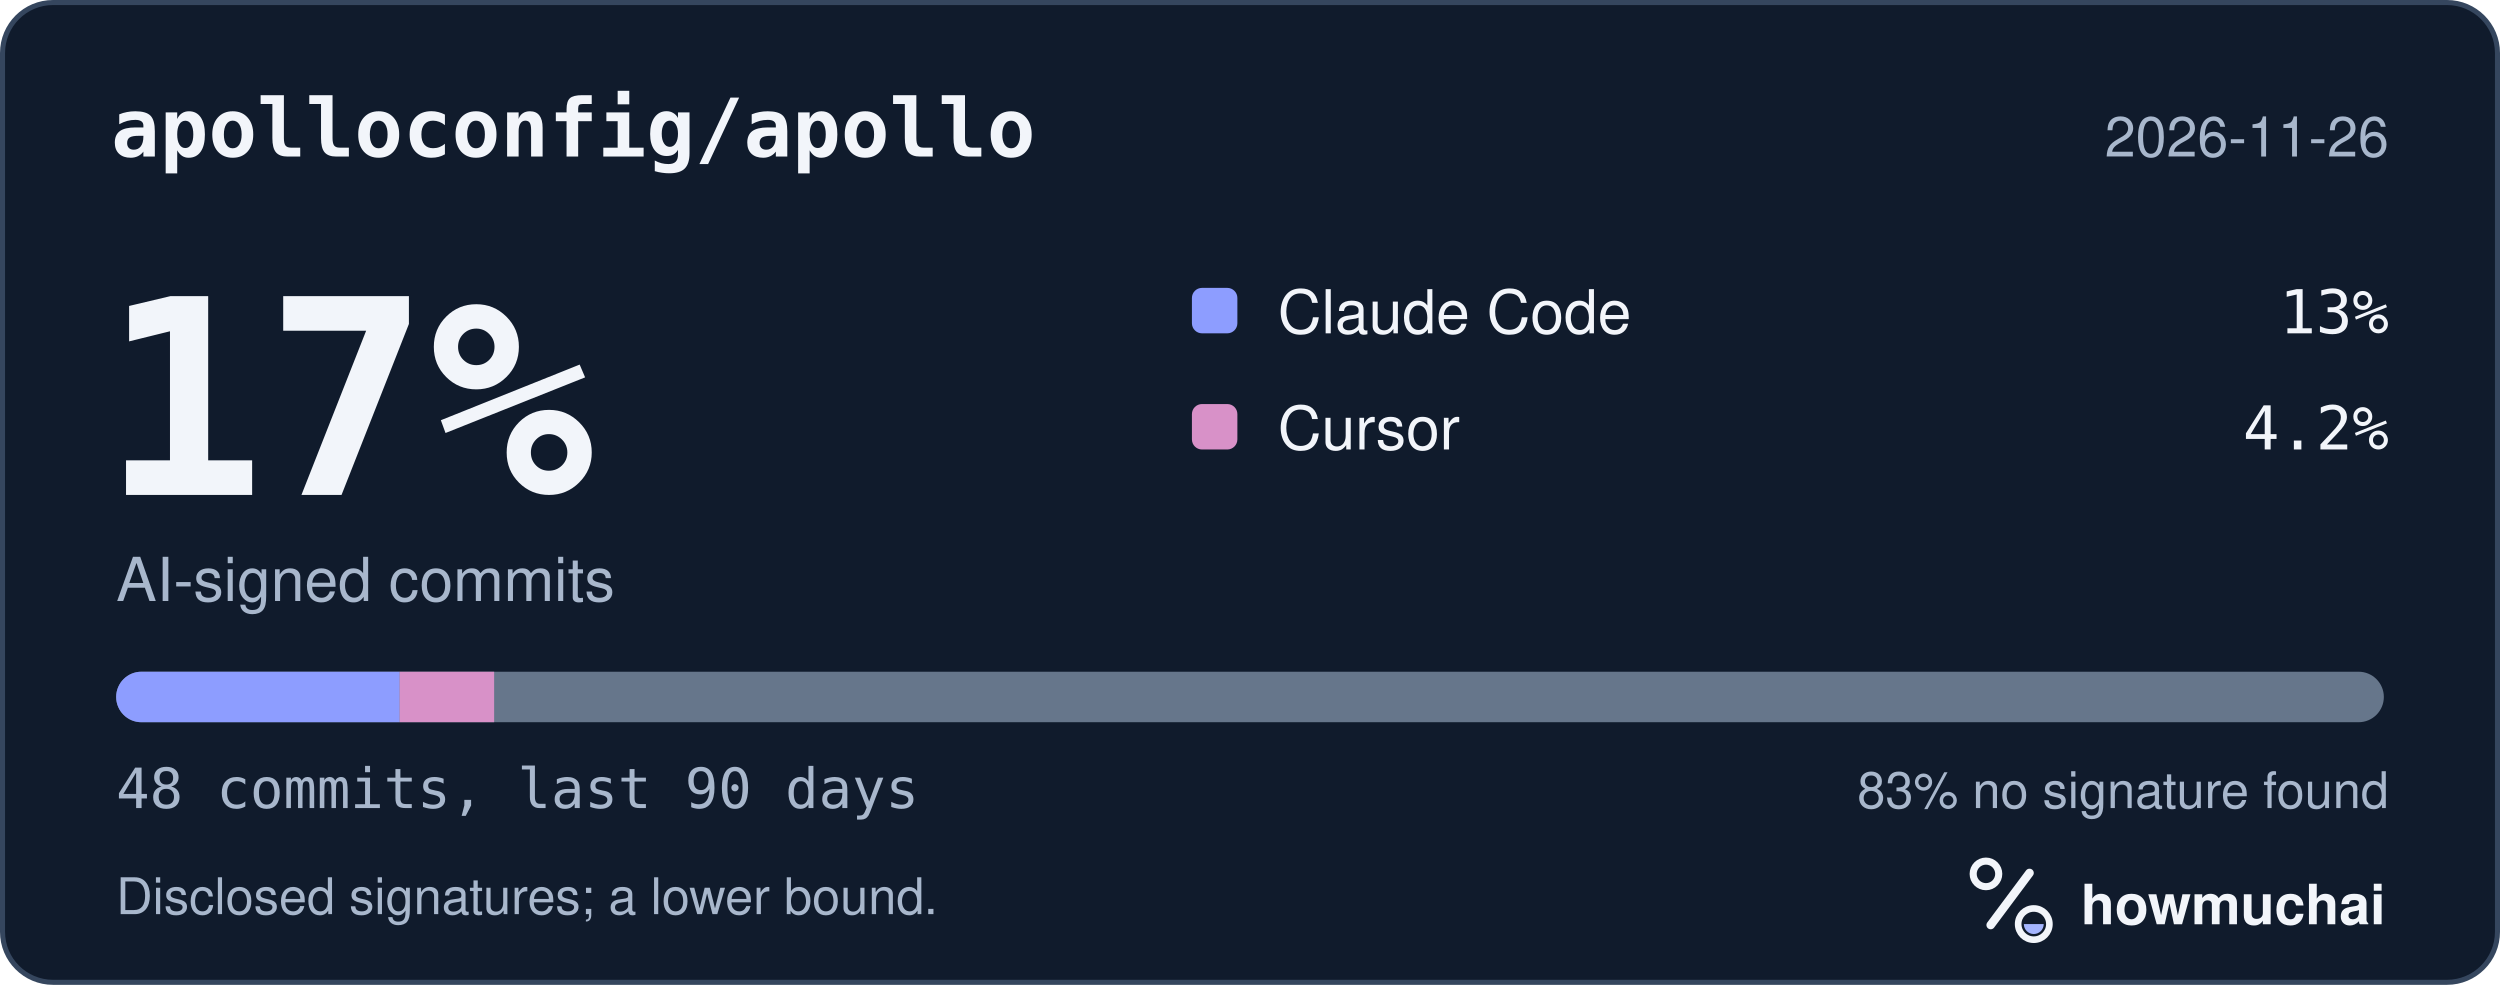
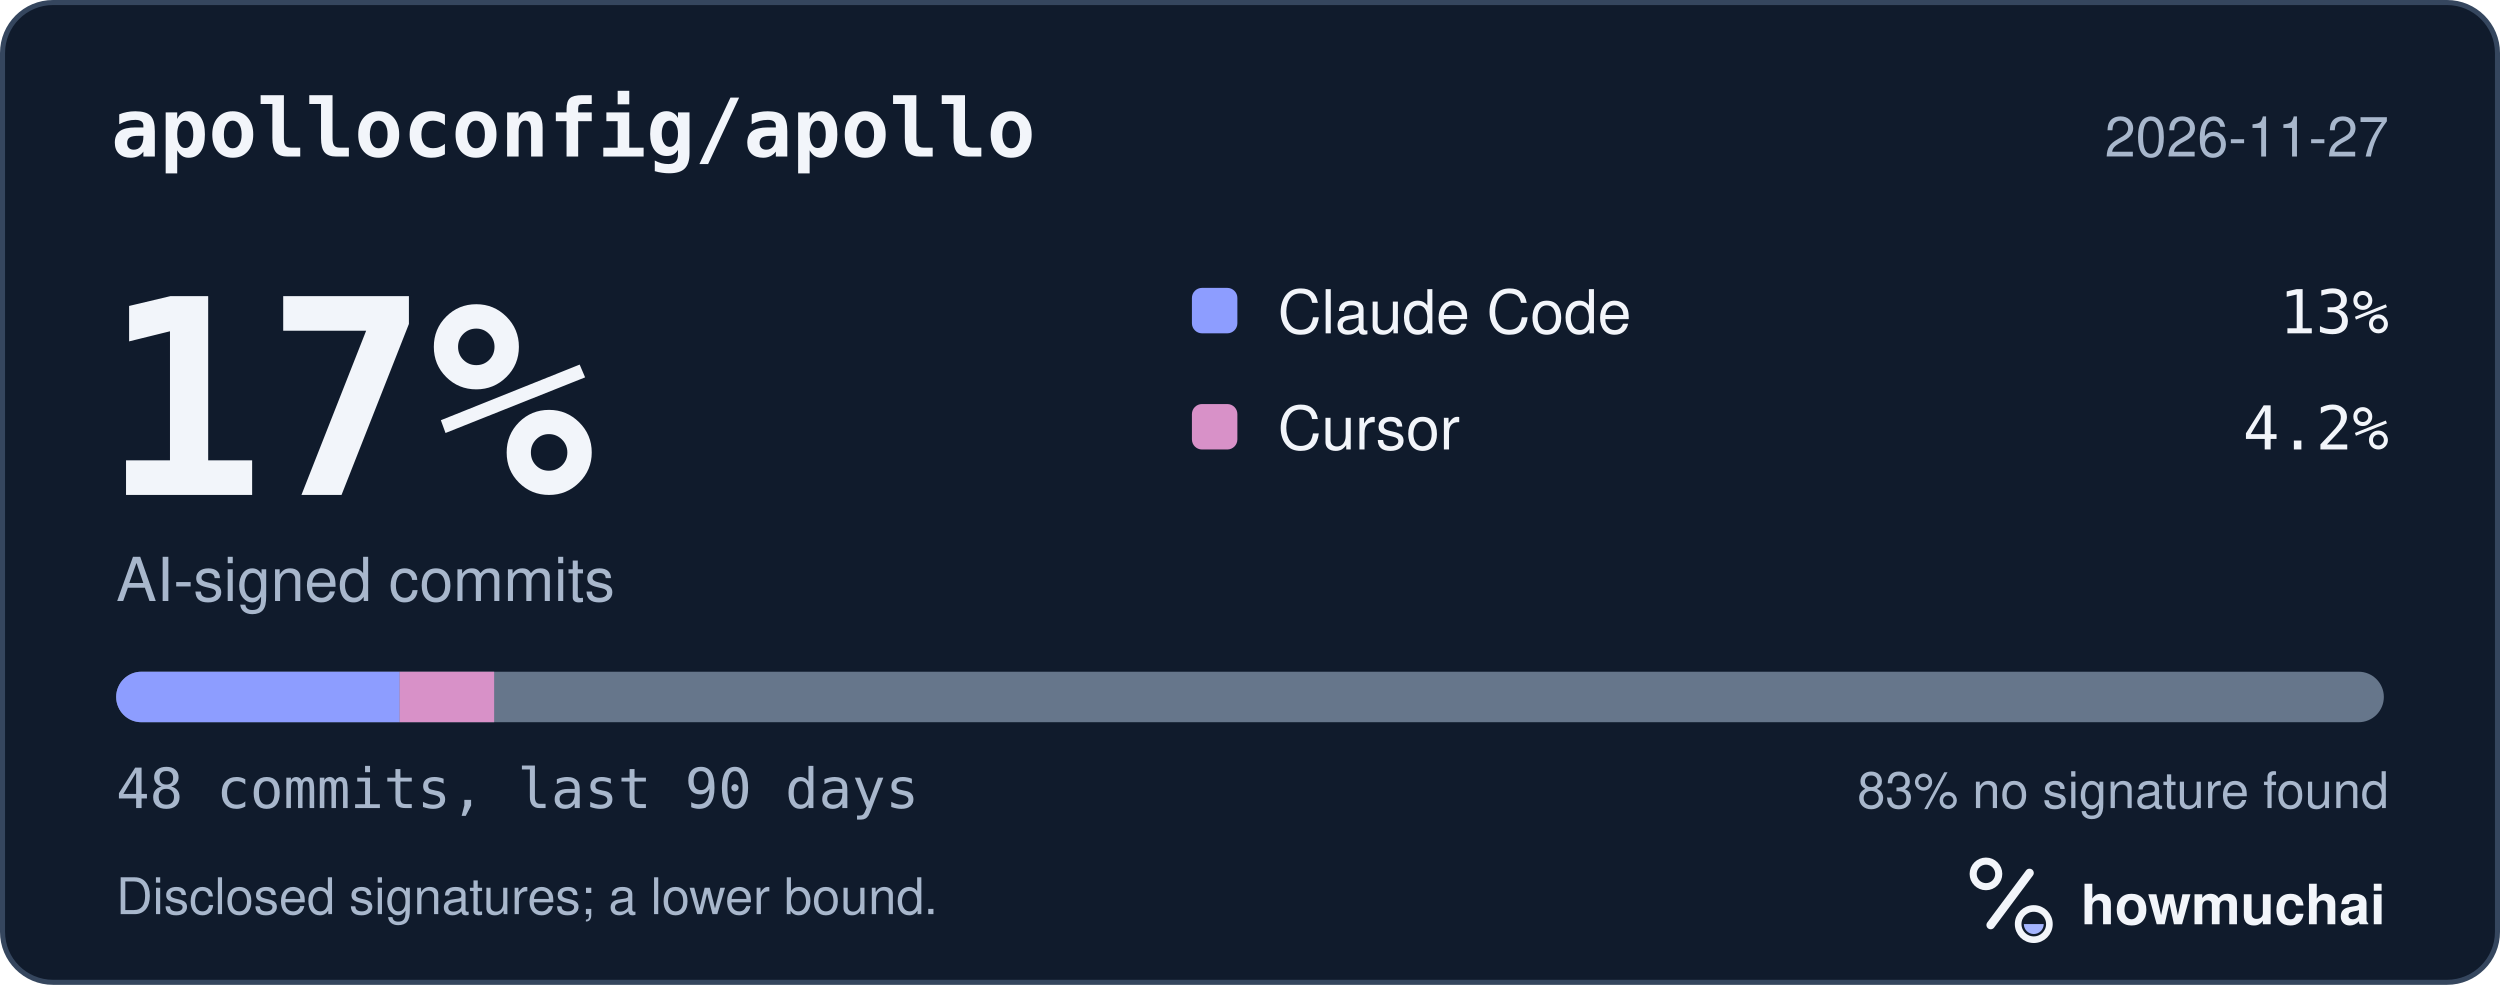
<svg xmlns="http://www.w3.org/2000/svg" width="495" height="195" viewBox="0 0 495 195" role="img" aria-labelledby="hm-t hm-d">
  <rect x="0.5" y="0.5" width="494" height="194" rx="10" fill="#101B2C" stroke="#35465E" />
  <text x="22" y="31" fill="#F2F5FA" font-family="ui-monospace, SF Mono, Menlo, Consolas, IBM Plex Mono, monospace" font-size="16" font-weight="600">apolloconfig/apollo</text>
-   <text x="473" y="31" fill="#A8B7CC" font-family="-apple-system, BlinkMacSystemFont, Segoe UI, Helvetica, Arial, Fira Sans, sans-serif" font-size="11" text-anchor="end">2026-11-26</text>
+   <text x="473" y="31" fill="#A8B7CC" font-family="-apple-system, BlinkMacSystemFont, Segoe UI, Helvetica, Arial, Fira Sans, sans-serif" font-size="11" text-anchor="end">2026-11-27</text>
  <text x="20" y="98" fill="#F2F5FA" font-family="ui-monospace, SF Mono, Menlo, Consolas, IBM Plex Mono, monospace" font-size="54" font-weight="700">17%</text>
  <text x="23" y="119" fill="#A8B7CC" font-family="-apple-system, BlinkMacSystemFont, Segoe UI, Helvetica, Arial, Fira Sans, sans-serif" font-size="12">AI-signed commits</text>
  <rect x="236" y="57" width="9" height="9" rx="2" fill="#8D9DFF" />
  <text x="253" y="66" fill="#F2F5FA" font-family="-apple-system, BlinkMacSystemFont, Segoe UI, Helvetica, Arial, Fira Sans, sans-serif" font-size="12">Claude Code</text>
  <text x="473" y="66" fill="#F2F5FA" font-family="ui-monospace, SF Mono, Menlo, Consolas, IBM Plex Mono, monospace" font-size="12" text-anchor="end">13%</text>
  <rect x="236" y="80" width="9" height="9" rx="2" fill="#D891C8" />
  <text x="253" y="89" fill="#F2F5FA" font-family="-apple-system, BlinkMacSystemFont, Segoe UI, Helvetica, Arial, Fira Sans, sans-serif" font-size="12">Cursor</text>
  <text x="473" y="89" fill="#F2F5FA" font-family="ui-monospace, SF Mono, Menlo, Consolas, IBM Plex Mono, monospace" font-size="12" text-anchor="end">4.2%</text>
  <defs>
    <clipPath id="hm-bar">
      <rect x="23" y="133" width="449" height="10" rx="5" />
    </clipPath>
  </defs>
  <rect x="23" y="133" width="449" height="10" rx="5" fill="#66768B" />
  <g clip-path="url(#hm-bar)">
    <rect x="23.00" y="133" width="56.13" height="10" fill="#8D9DFF" />
    <rect x="79.13" y="133" width="18.71" height="10" fill="#D891C8" />
  </g>
  <text x="23" y="160" fill="#A8B7CC" font-family="ui-monospace, SF Mono, Menlo, Consolas, IBM Plex Mono, monospace" font-size="11">48 commits, last 90 days</text>
  <text x="473" y="160" fill="#A8B7CC" font-family="-apple-system, BlinkMacSystemFont, Segoe UI, Helvetica, Arial, Fira Sans, sans-serif" font-size="10" text-anchor="end">83% no signature found</text>
  <text x="23" y="181" fill="#A8B7CC" font-family="-apple-system, BlinkMacSystemFont, Segoe UI, Helvetica, Arial, Fira Sans, sans-serif" font-size="10">Disclosed signatures; a lower bound.</text>
  <g transform="translate(386 166) scale(0.046875)">
    <circle cx="154" cy="150" r="54" fill="none" stroke="#F2F5FA" stroke-width="30" />
    <path d="M174 366 338 146" fill="none" stroke="#F2F5FA" stroke-width="36" stroke-linecap="round" />
    <circle cx="356" cy="362" r="66" fill="none" stroke="#F2F5FA" stroke-width="28" />
    <path d="M314 362a42 42 0 0 0 84 0Z" fill="#A4B5FF" />
  </g>
  <text x="412" y="183" fill="#F2F5FA" font-family="-apple-system, BlinkMacSystemFont, Segoe UI, Helvetica, Arial, Fira Sans, sans-serif" font-size="11" font-weight="650">howmuchai</text>
</svg>
